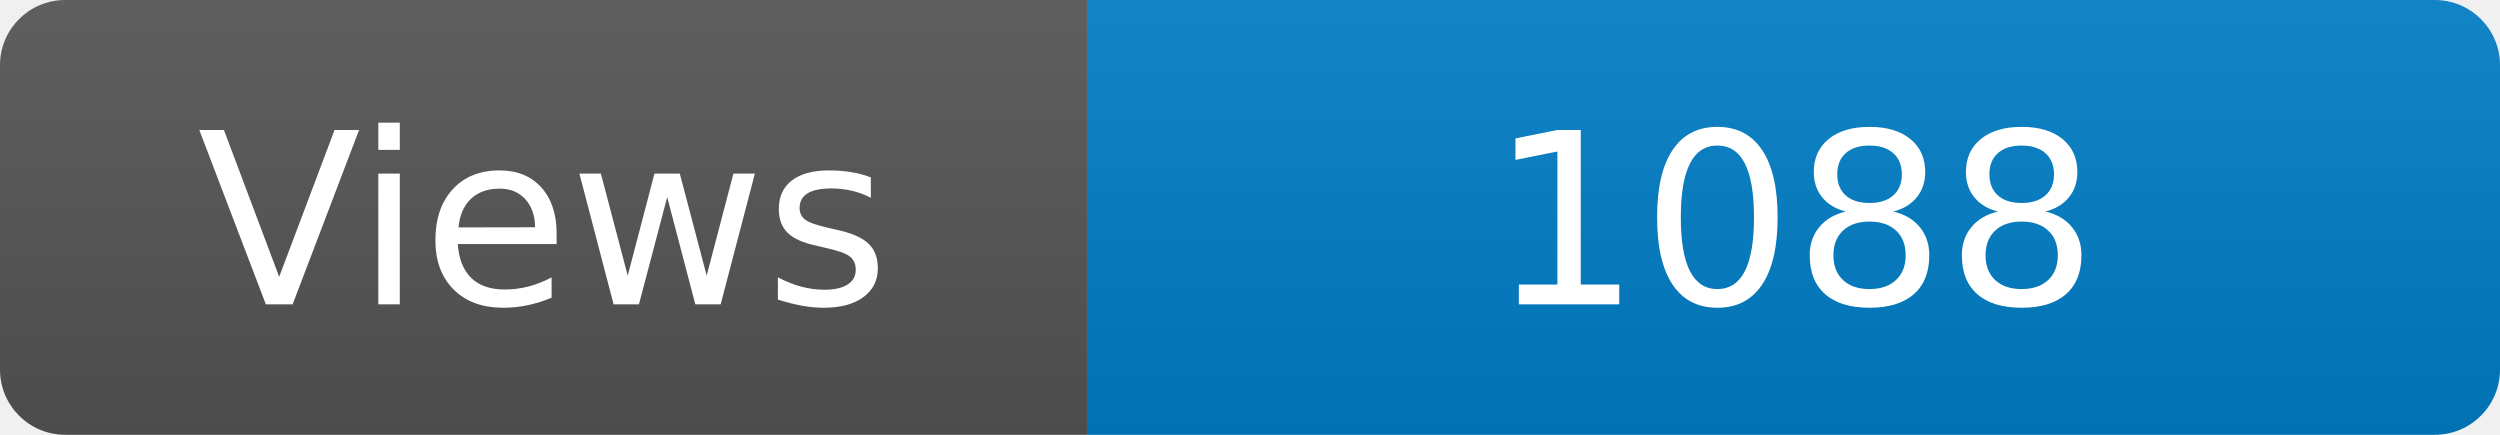
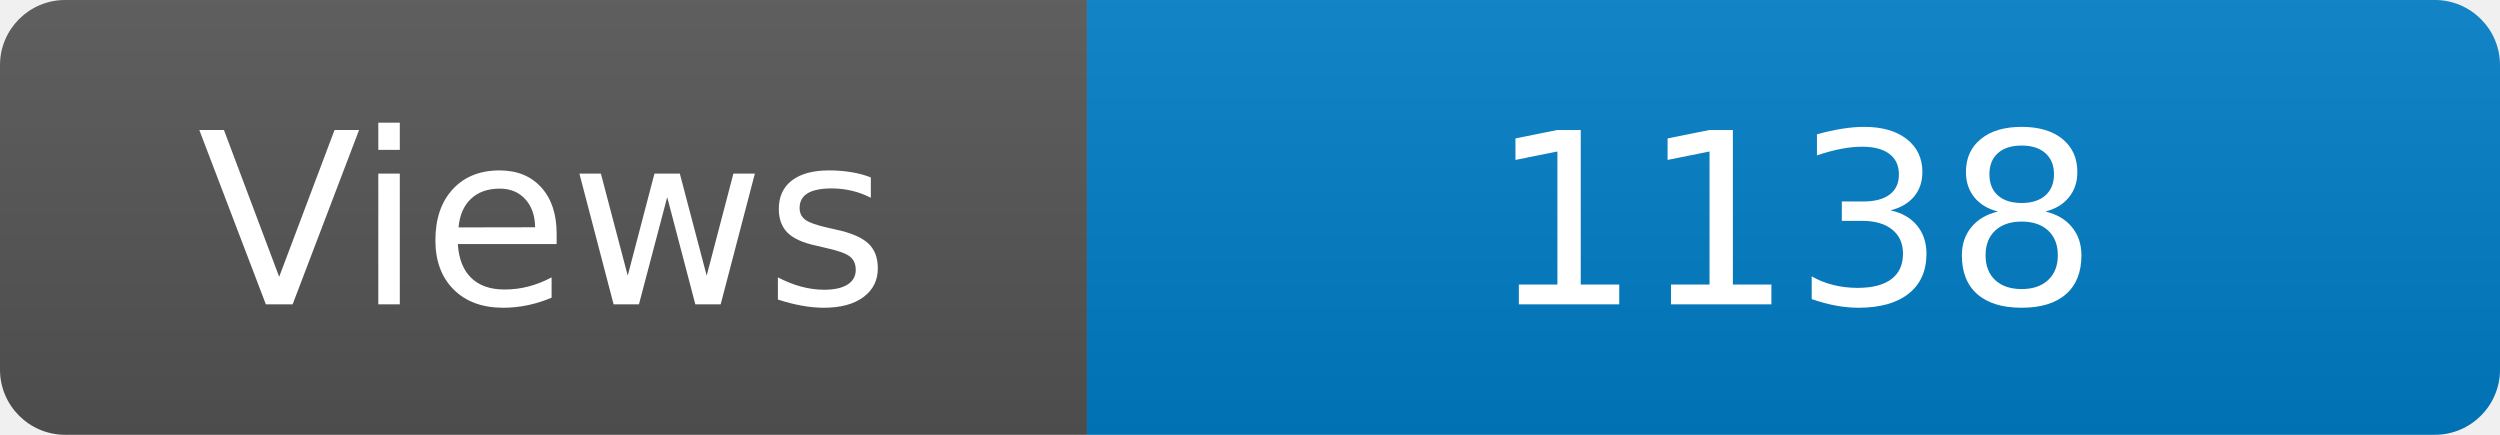
<svg xmlns="http://www.w3.org/2000/svg" width="115" height="20" role="img" aria-label="Maintained?: yes">
  <linearGradient id="s" x2="0" y2="100%">
    <stop offset="0" stop-color="#bbb" stop-opacity=".1" />
    <stop offset="1" stop-opacity=".1" />
  </linearGradient>
  <clipPath id="r">
    <rect width="115" height="20" rx="3" fill="#fff" />
  </clipPath>
  <g clip-path="url(#r)">
    <rect width="50" height="20" fill="#555" />
    <rect x="50" width="160" height="20" fill="#007ec6" />
    <rect width="115" height="20" fill="url(#s)" />
  </g>
  <g fill="#fff" text-anchor="middle" font-family="Verdana,Geneva,DejaVu Sans,sans-serif" font-size="110">
    <text x="250" y="140" transform="scale(.1)" fill="#fff">Views</text>
-     <text x="825" y="140" transform="scale(.1)" fill="#fff">1088</text>
+     <text x="825" y="140" transform="scale(.1)" fill="#fff">1138</text>
  </g>
</svg>
